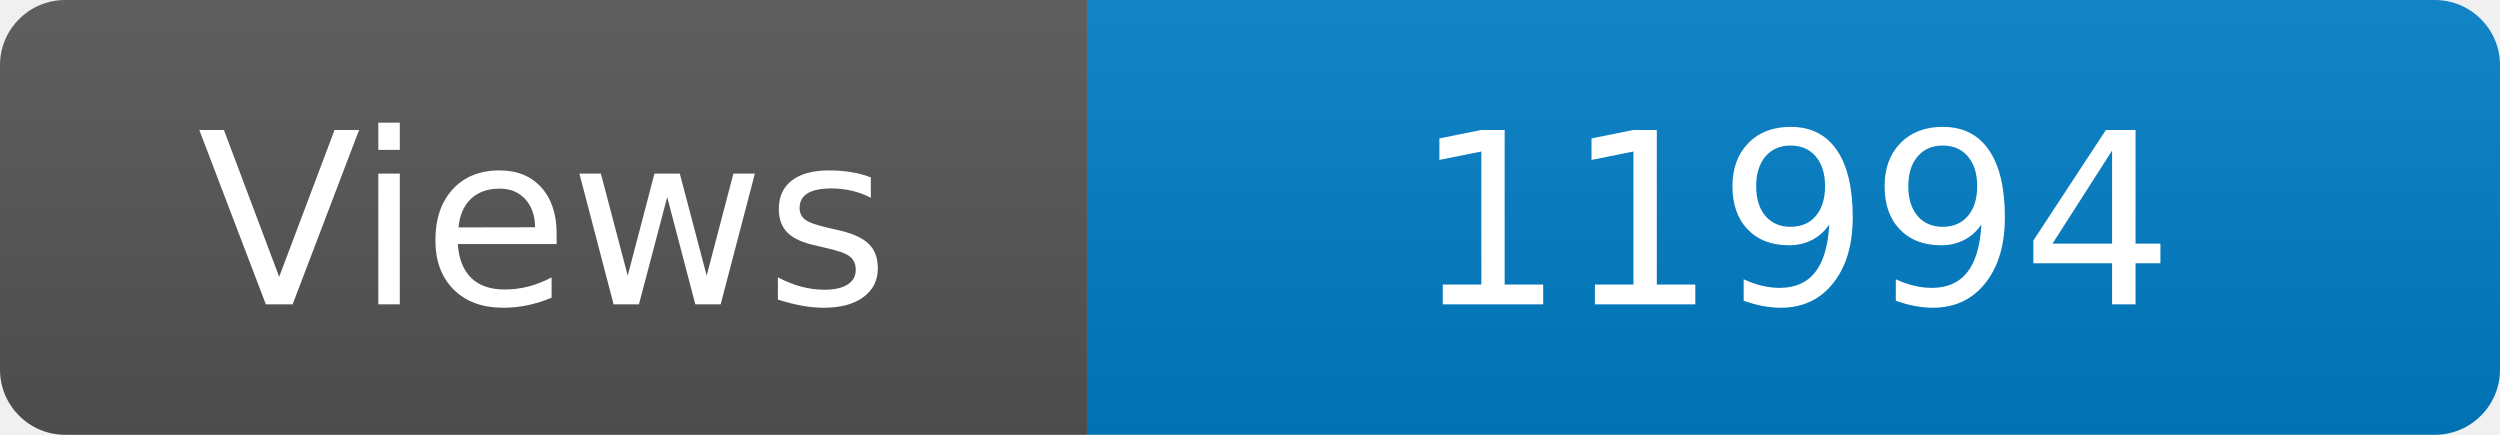
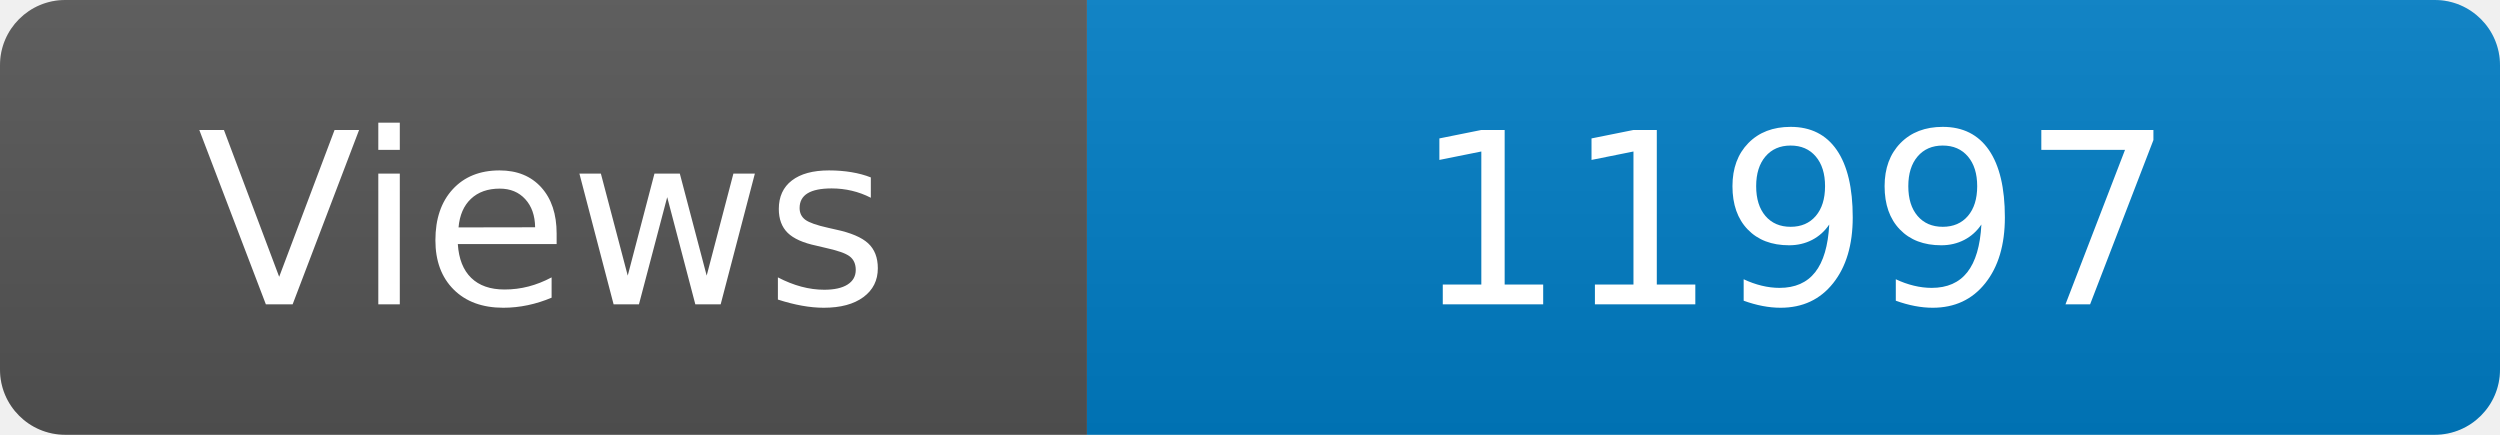
<svg xmlns="http://www.w3.org/2000/svg" width="115" height="20" role="img" aria-label="Maintained?: yes">
  <linearGradient id="s" x2="0" y2="100%">
    <stop offset="0" stop-color="#bbb" stop-opacity=".1" />
    <stop offset="1" stop-opacity=".1" />
  </linearGradient>
  <clipPath id="r">
    <rect width="115" height="20" rx="3" fill="#fff" />
  </clipPath>
  <g clip-path="url(#r)">
    <rect width="50" height="20" fill="#555" />
    <rect x="50" width="160" height="20" fill="#007ec6" />
    <rect width="115" height="20" fill="url(#s)" />
  </g>
  <g fill="#fff" text-anchor="middle" font-family="Verdana,Geneva,DejaVu Sans,sans-serif" font-size="110">
    <text x="250" y="140" transform="scale(.1)" fill="#fff">Views</text>
-     <text x="825" y="140" transform="scale(.1)" fill="#fff">11994</text>
+     <text x="825" y="140" transform="scale(.1)" fill="#fff">11997</text>
  </g>
</svg>
